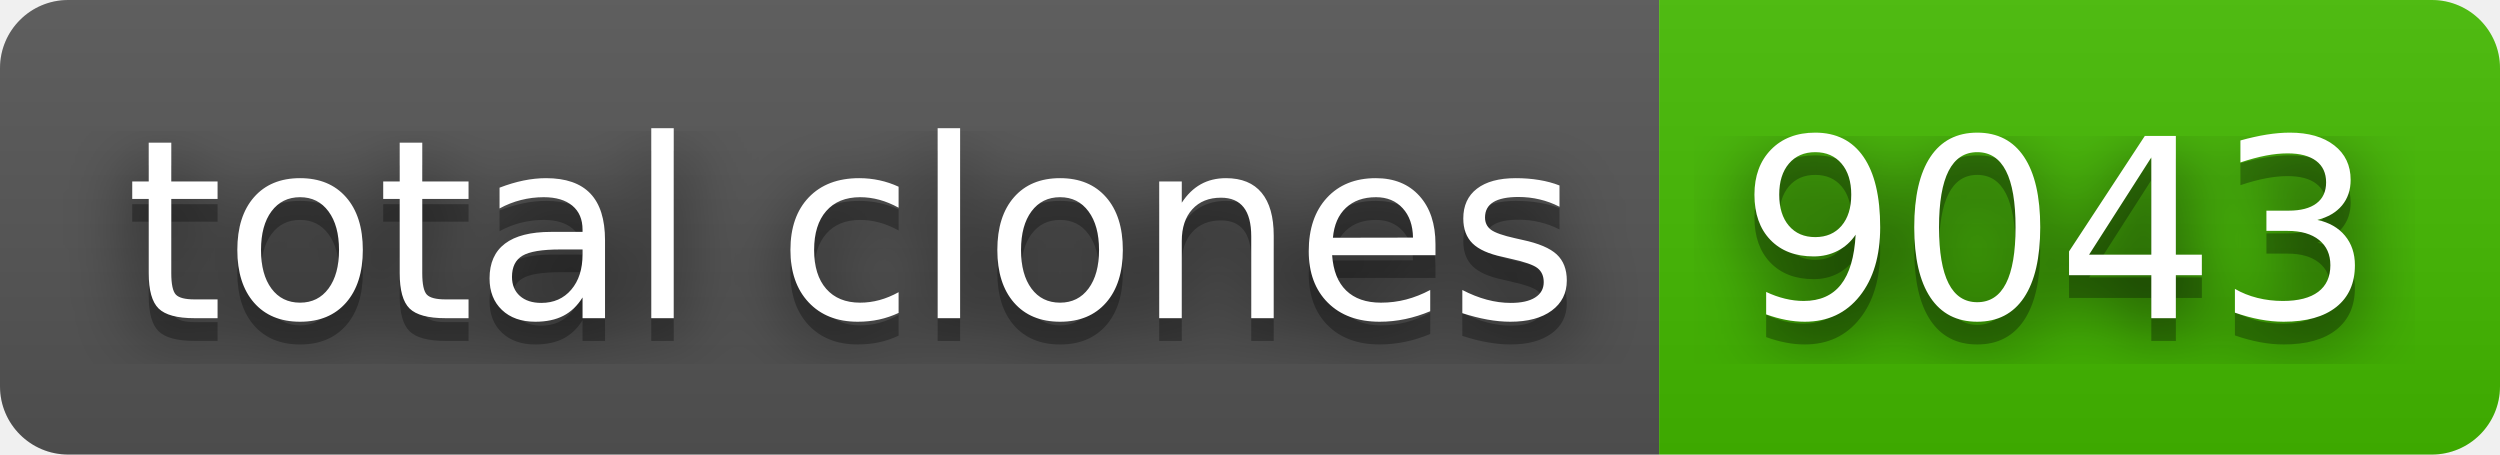
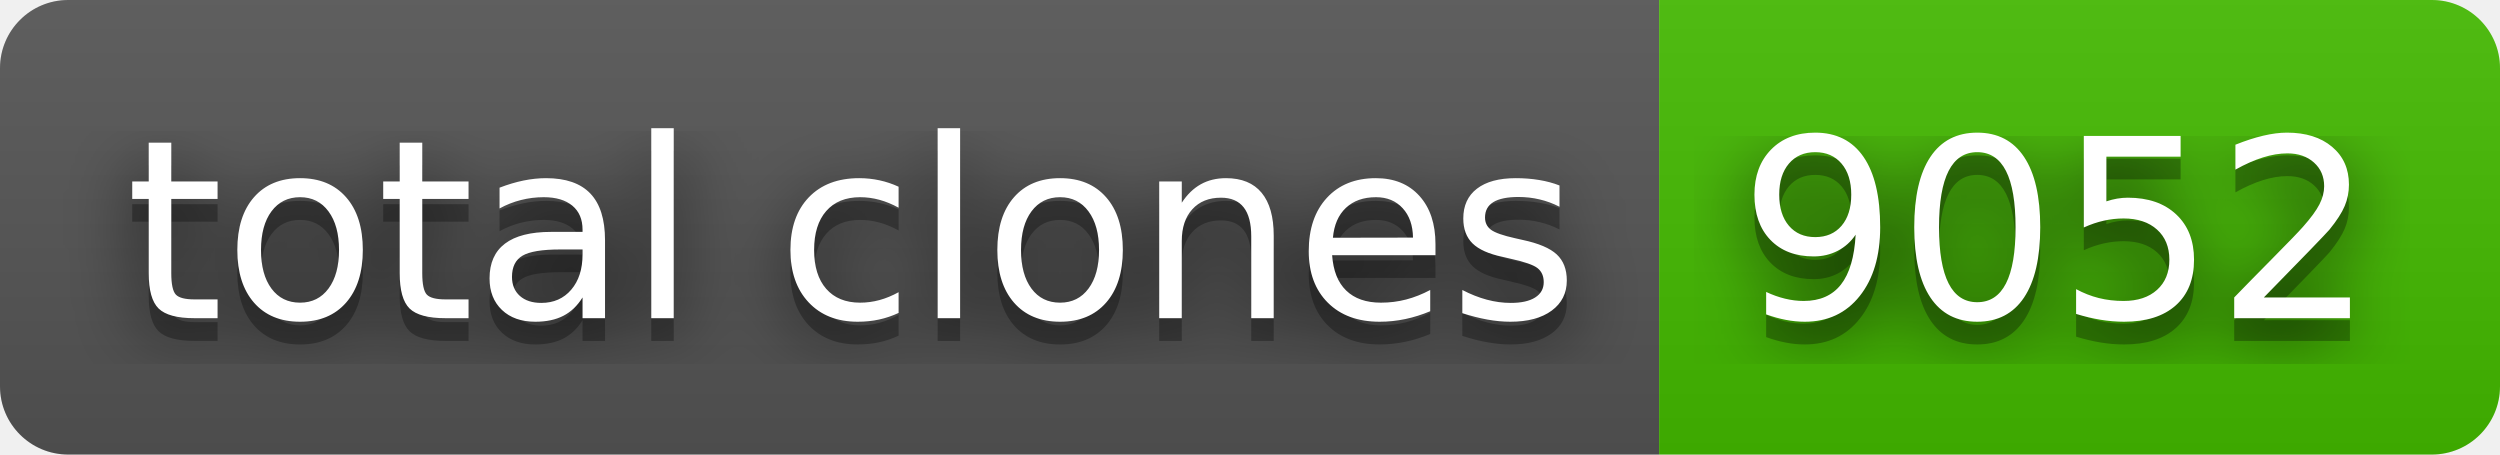
- <svg xmlns="http://www.w3.org/2000/svg" width="110" height="20" role="img" aria-label="total clones: 9043">
+ <svg xmlns="http://www.w3.org/2000/svg" width="110" height="20" role="img" aria-label="total clones: 9052">
  <filter id="blur">
    <feGaussianBlur stdDeviation="16" />
  </filter>
  <linearGradient id="s" x2="0" y2="100%">
    <stop offset="0" stop-color="#bbb" stop-opacity=".1" />
    <stop offset="1" stop-opacity=".1" />
  </linearGradient>
  <clipPath id="r">
    <rect width="110" height="20" rx="3" />
  </clipPath>
  <g clip-path="url(#r)">
    <rect width="73" height="20" fill="#555" />
    <rect x="73" width="37" height="20" fill="#4b0" />
    <rect width="110" height="20" fill="url(#s)" />
  </g>
  <g fill="#fff" text-anchor="middle" font-family="Verdana,Geneva,DejaVu Sans,sans-serif" text-rendering="geometricPrecision" font-size="110">
    <g transform="scale(.1)">
      <g aria-hidden="true" fill="#010101">
        <text x="375" y="150" fill-opacity=".8" filter="url(#blur)" textLength="630">total clones</text>
        <text x="375" y="150" fill-opacity=".3" textLength="630">total clones</text>
      </g>
      <text x="375" y="140" textLength="630">total clones</text>
    </g>
    <g transform="scale(.1)">
      <g aria-hidden="true" fill="#010101">
-         <text x="905" y="150" fill-opacity=".8" filter="url(#blur)" textLength="270">9043</text>
-         <text x="905" y="150" fill-opacity=".3" textLength="270">9043</text>
+         <text x="905" y="150" fill-opacity=".8" filter="url(#blur)" textLength="270">9052</text>
+         <text x="905" y="150" fill-opacity=".3" textLength="270">9052</text>
      </g>
-       <text x="905" y="140" textLength="270">9043</text>
+       <text x="905" y="140" textLength="270">9052</text>
    </g>
  </g>
</svg>
